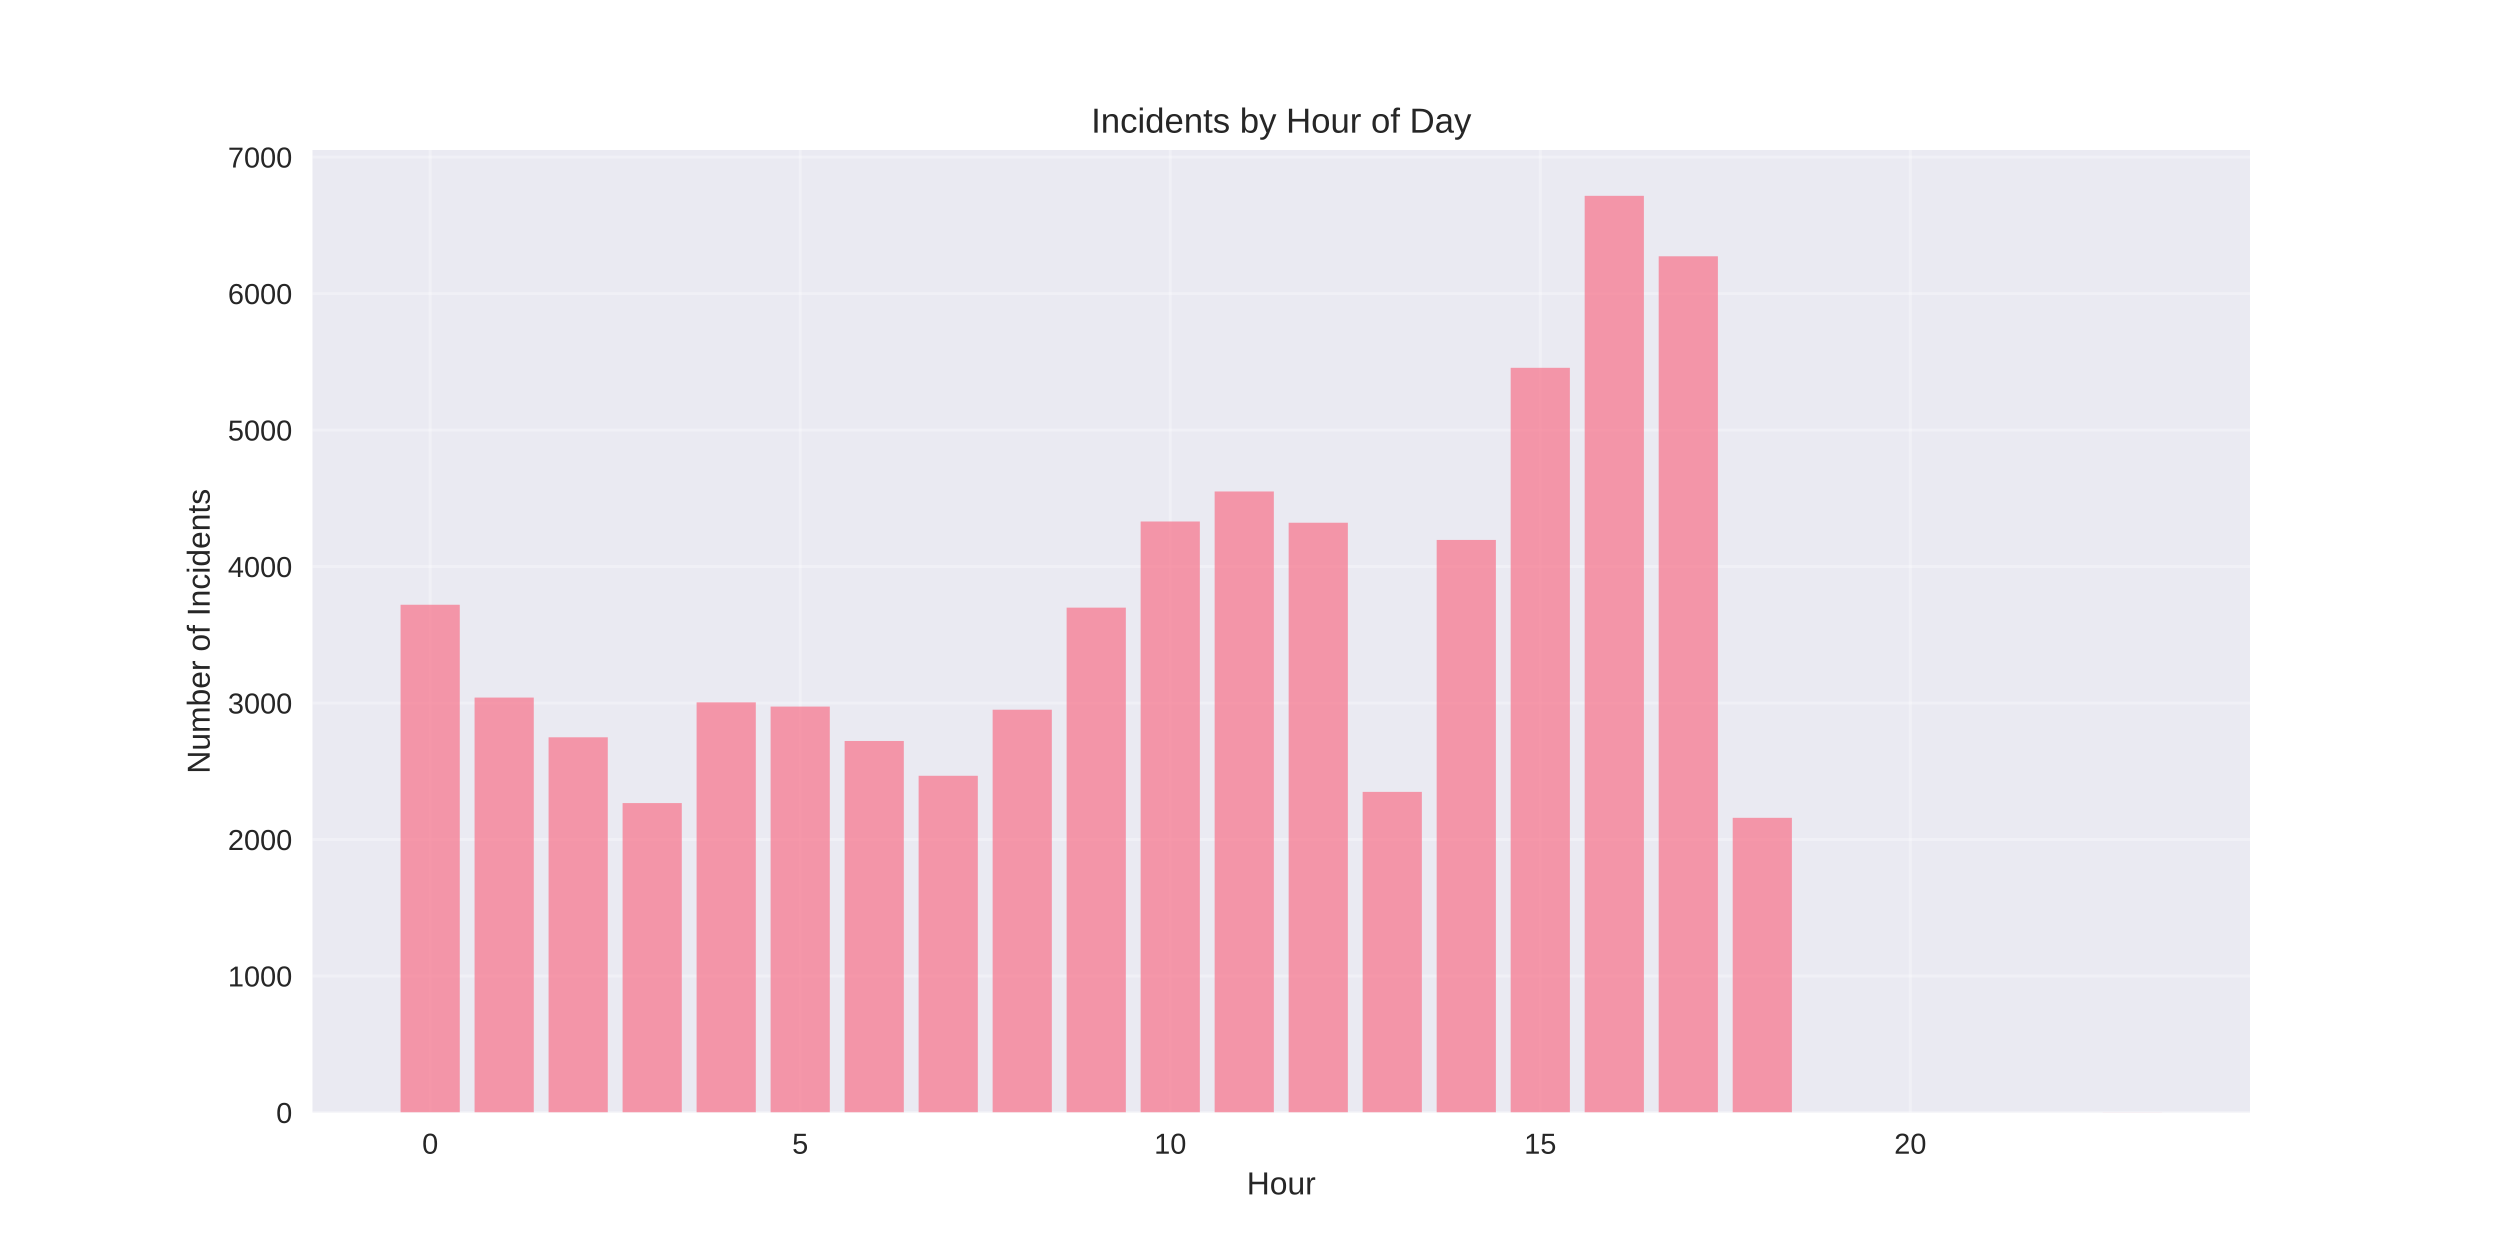
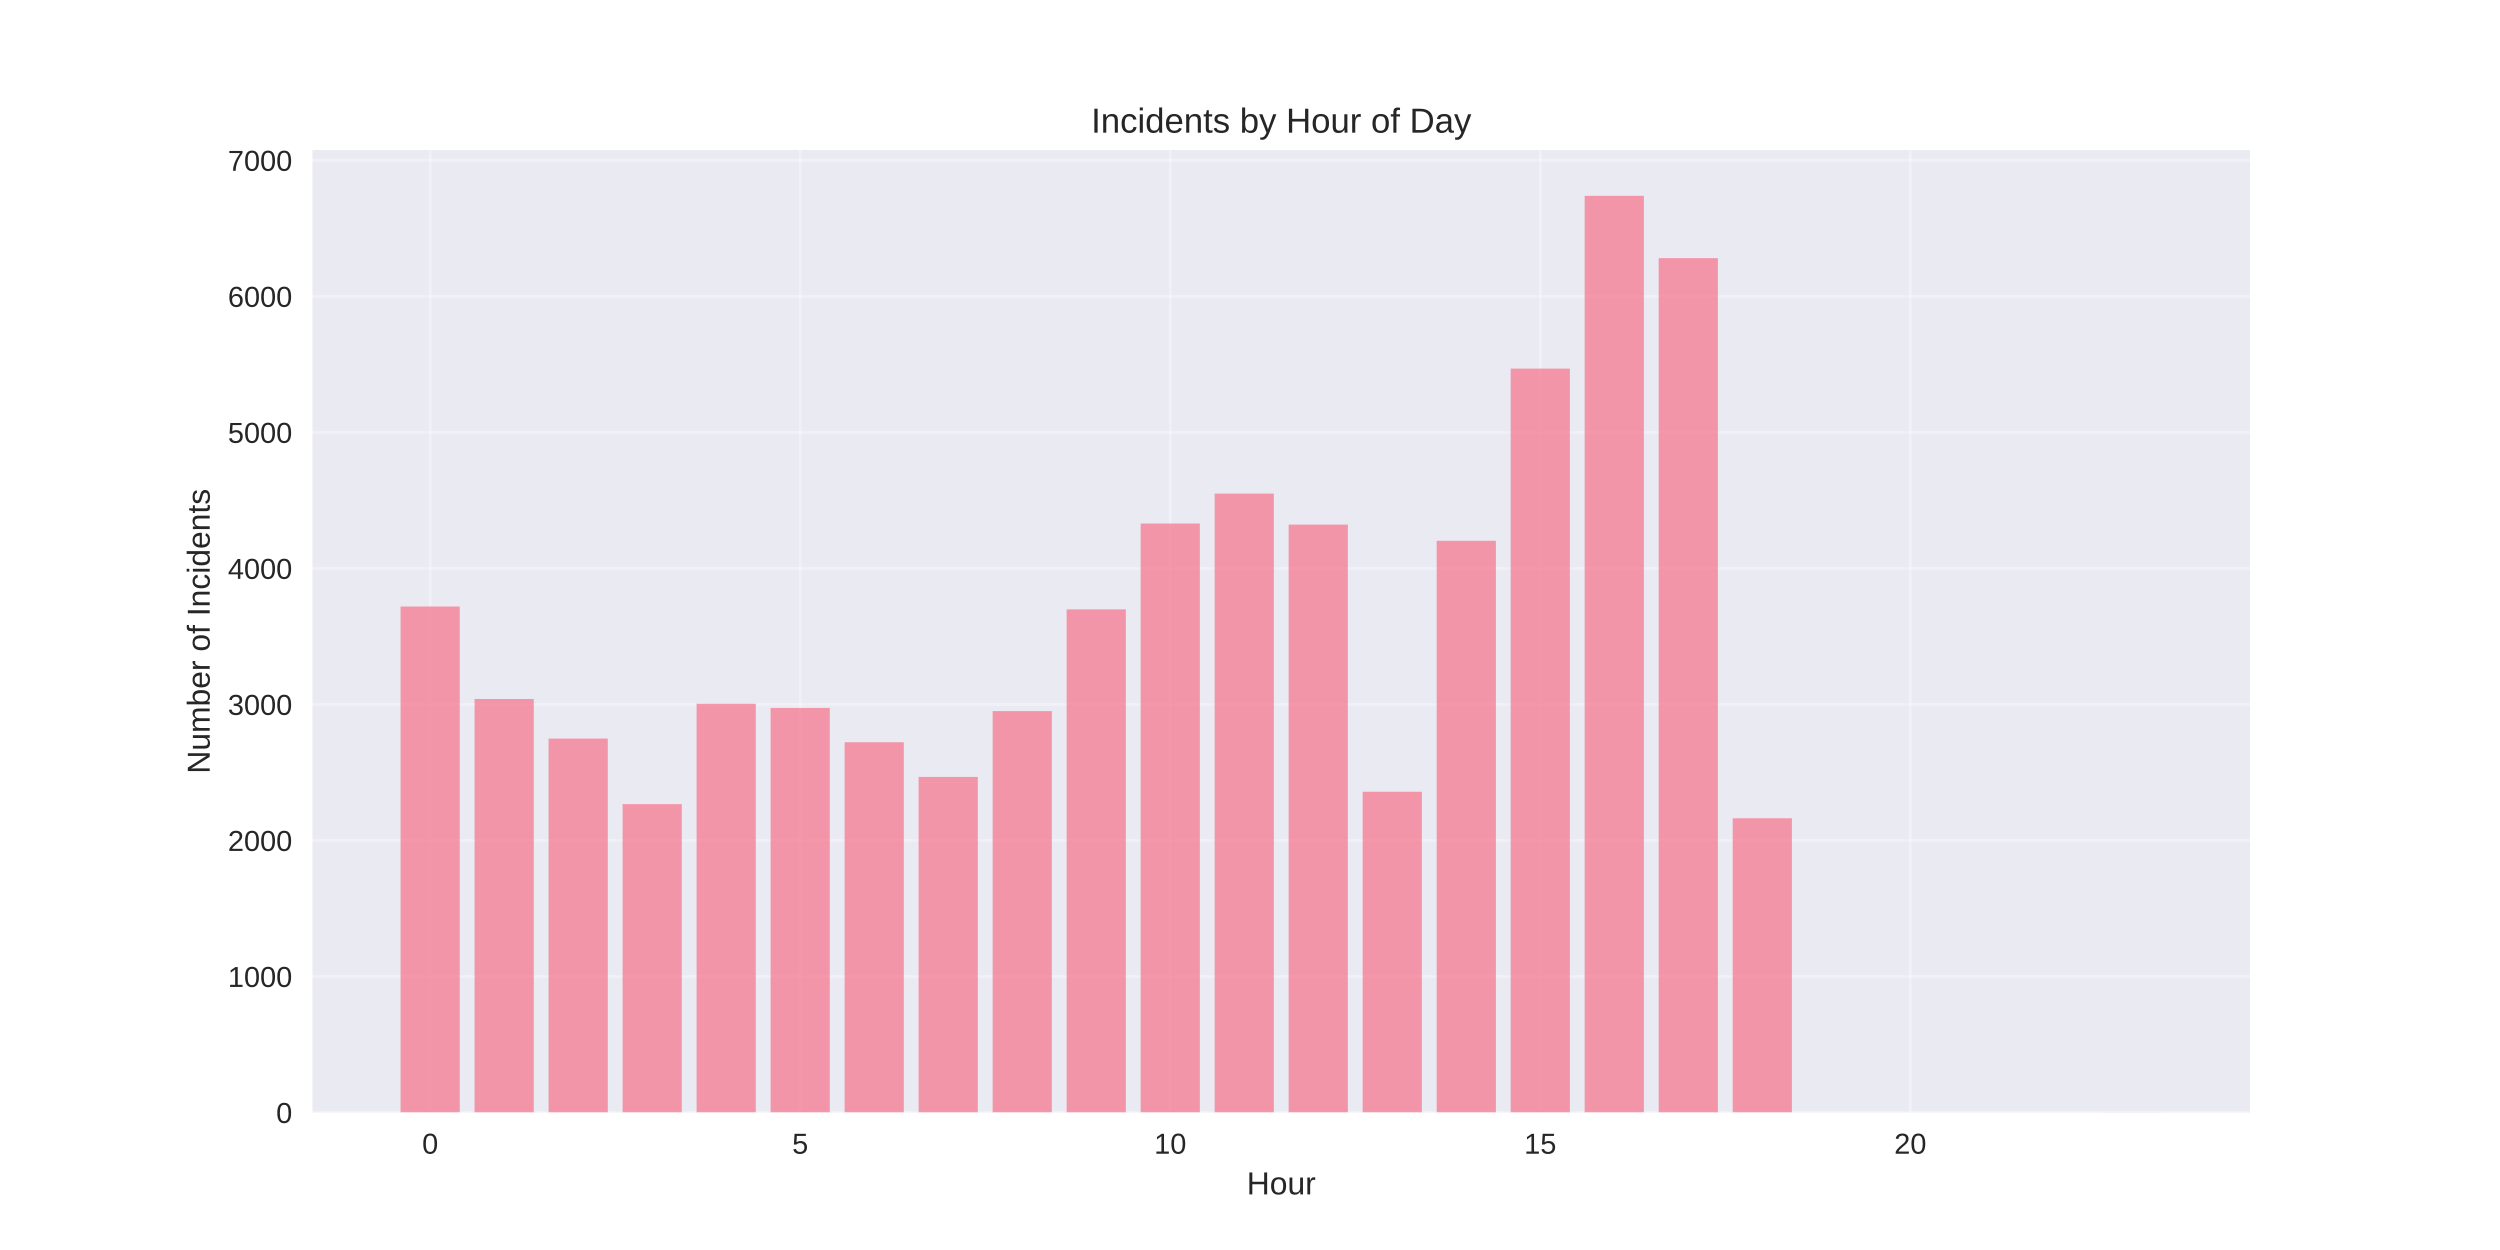
<svg xmlns="http://www.w3.org/2000/svg" width="864pt" height="432pt" viewBox="0 0 864 432" version="1.1">
  <defs>
    <style type="text/css">*{stroke-linejoin: round; stroke-linecap: butt}</style>
  </defs>
  <g id="figure_1">
    <g id="patch_1">
      <path d="M 0 432  L 864 432  L 864 0  L 0 0  z " style="fill: #ffffff" />
    </g>
    <g id="axes_1">
      <g id="patch_2">
        <path d="M 108 384.48  L 777.6 384.48  L 777.6 51.84  L 108 51.84  z " style="fill: #eaeaf2" />
      </g>
      <g id="matplotlib.axis_1">
        <g id="xtick_1">
          <g id="line2d_1">
-             <path d="M 148.667 384.48  L 148.667 51.84  " clip-path="url(#p602bd6e7b0)" style="fill: none; stroke: #ffffff; stroke-opacity: 0.3; stroke-linecap: round" />
+             <path d="M 148.667 384.48  L 148.667 51.84  " clip-path="url(#p68888e6cf2)" style="fill: none; stroke: #ffffff; stroke-opacity: 0.3; stroke-linecap: round" />
          </g>
          <g id="line2d_2" />
          <g id="text_1">
            <text style="fill: #262626; font: 10px 'Arial', 'Liberation Sans', 'DejaVu Sans', 'Bitstream Vera Sans', sans-serif; text-anchor: middle" x="148.667" y="398.727" transform="rotate(-0 148.6671 398.7269)">0</text>
          </g>
        </g>
        <g id="xtick_2">
          <g id="line2d_3">
-             <path d="M 276.551 384.48  L 276.551 51.84  " clip-path="url(#p602bd6e7b0)" style="fill: none; stroke: #ffffff; stroke-opacity: 0.3; stroke-linecap: round" />
+             <path d="M 276.551 384.48  L 276.551 51.84  " clip-path="url(#p68888e6cf2)" style="fill: none; stroke: #ffffff; stroke-opacity: 0.3; stroke-linecap: round" />
          </g>
          <g id="line2d_4" />
          <g id="text_2">
            <text style="fill: #262626; font: 10px 'Arial', 'Liberation Sans', 'DejaVu Sans', 'Bitstream Vera Sans', sans-serif; text-anchor: middle" x="276.551" y="398.727" transform="rotate(-0 276.551 398.7269)">5</text>
          </g>
        </g>
        <g id="xtick_3">
          <g id="line2d_5">
-             <path d="M 404.435 384.48  L 404.435 51.84  " clip-path="url(#p602bd6e7b0)" style="fill: none; stroke: #ffffff; stroke-opacity: 0.3; stroke-linecap: round" />
+             <path d="M 404.435 384.48  L 404.435 51.84  " clip-path="url(#p68888e6cf2)" style="fill: none; stroke: #ffffff; stroke-opacity: 0.3; stroke-linecap: round" />
          </g>
          <g id="line2d_6" />
          <g id="text_3">
            <text style="fill: #262626; font: 10px 'Arial', 'Liberation Sans', 'DejaVu Sans', 'Bitstream Vera Sans', sans-serif; text-anchor: middle" x="404.435" y="398.727" transform="rotate(-0 404.4348 398.7269)">10</text>
          </g>
        </g>
        <g id="xtick_4">
          <g id="line2d_7">
-             <path d="M 532.319 384.48  L 532.319 51.84  " clip-path="url(#p602bd6e7b0)" style="fill: none; stroke: #ffffff; stroke-opacity: 0.3; stroke-linecap: round" />
+             <path d="M 532.319 384.48  L 532.319 51.84  " clip-path="url(#p68888e6cf2)" style="fill: none; stroke: #ffffff; stroke-opacity: 0.3; stroke-linecap: round" />
          </g>
          <g id="line2d_8" />
          <g id="text_4">
            <text style="fill: #262626; font: 10px 'Arial', 'Liberation Sans', 'DejaVu Sans', 'Bitstream Vera Sans', sans-serif; text-anchor: middle" x="532.319" y="398.727" transform="rotate(-0 532.3187 398.7269)">15</text>
          </g>
        </g>
        <g id="xtick_5">
          <g id="line2d_9">
-             <path d="M 660.203 384.48  L 660.203 51.84  " clip-path="url(#p602bd6e7b0)" style="fill: none; stroke: #ffffff; stroke-opacity: 0.3; stroke-linecap: round" />
+             <path d="M 660.203 384.48  L 660.203 51.84  " clip-path="url(#p68888e6cf2)" style="fill: none; stroke: #ffffff; stroke-opacity: 0.3; stroke-linecap: round" />
          </g>
          <g id="line2d_10" />
          <g id="text_5">
            <text style="fill: #262626; font: 10px 'Arial', 'Liberation Sans', 'DejaVu Sans', 'Bitstream Vera Sans', sans-serif; text-anchor: middle" x="660.203" y="398.727" transform="rotate(-0 660.2026 398.7269)">20</text>
          </g>
        </g>
        <g id="text_6">
          <text style="fill: #262626; font: 11px 'Arial', 'Liberation Sans', 'DejaVu Sans', 'Bitstream Vera Sans', sans-serif; text-anchor: middle" x="442.8" y="412.773" transform="rotate(-0 442.8 412.7734)">Hour</text>
        </g>
      </g>
      <g id="matplotlib.axis_2">
        <g id="ytick_1">
          <g id="line2d_11">
-             <path d="M 108 384.48  L 777.6 384.48  " clip-path="url(#p602bd6e7b0)" style="fill: none; stroke: #ffffff; stroke-opacity: 0.3; stroke-linecap: round" />
+             <path d="M 108 384.48  L 777.6 384.48  " clip-path="url(#p68888e6cf2)" style="fill: none; stroke: #ffffff; stroke-opacity: 0.3; stroke-linecap: round" />
          </g>
          <g id="line2d_12" />
          <g id="text_7">
            <text style="fill: #262626; font: 10px 'Arial', 'Liberation Sans', 'DejaVu Sans', 'Bitstream Vera Sans', sans-serif; text-anchor: end" x="101" y="388.103" transform="rotate(-0 101 388.1034)">0</text>
          </g>
        </g>
        <g id="ytick_2">
          <g id="line2d_13">
-             <path d="M 108 337.309  L 777.6 337.309  " clip-path="url(#p602bd6e7b0)" style="fill: none; stroke: #ffffff; stroke-opacity: 0.3; stroke-linecap: round" />
+             <path d="M 108 337.47  L 777.6 337.47  " clip-path="url(#p68888e6cf2)" style="fill: none; stroke: #ffffff; stroke-opacity: 0.3; stroke-linecap: round" />
          </g>
          <g id="line2d_14" />
          <g id="text_8">
-             <text style="fill: #262626; font: 10px 'Arial', 'Liberation Sans', 'DejaVu Sans', 'Bitstream Vera Sans', sans-serif; text-anchor: end" x="101" y="340.933" transform="rotate(-0 101 340.9325)">1000</text>
+             <text style="fill: #262626; font: 10px 'Arial', 'Liberation Sans', 'DejaVu Sans', 'Bitstream Vera Sans', sans-serif; text-anchor: end" x="101" y="341.093" transform="rotate(-0 101 341.0935)">1000</text>
          </g>
        </g>
        <g id="ytick_3">
          <g id="line2d_15">
-             <path d="M 108 290.138  L 777.6 290.138  " clip-path="url(#p602bd6e7b0)" style="fill: none; stroke: #ffffff; stroke-opacity: 0.3; stroke-linecap: round" />
+             <path d="M 108 290.46  L 777.6 290.46  " clip-path="url(#p68888e6cf2)" style="fill: none; stroke: #ffffff; stroke-opacity: 0.3; stroke-linecap: round" />
          </g>
          <g id="line2d_16" />
          <g id="text_9">
-             <text style="fill: #262626; font: 10px 'Arial', 'Liberation Sans', 'DejaVu Sans', 'Bitstream Vera Sans', sans-serif; text-anchor: end" x="101" y="293.762" transform="rotate(-0 101 293.7616)">2000</text>
+             <text style="fill: #262626; font: 10px 'Arial', 'Liberation Sans', 'DejaVu Sans', 'Bitstream Vera Sans', sans-serif; text-anchor: end" x="101" y="294.084" transform="rotate(-0 101 294.0836)">2000</text>
          </g>
        </g>
        <g id="ytick_4">
          <g id="line2d_17">
-             <path d="M 108 242.967  L 777.6 242.967  " clip-path="url(#p602bd6e7b0)" style="fill: none; stroke: #ffffff; stroke-opacity: 0.3; stroke-linecap: round" />
+             <path d="M 108 243.45  L 777.6 243.45  " clip-path="url(#p68888e6cf2)" style="fill: none; stroke: #ffffff; stroke-opacity: 0.3; stroke-linecap: round" />
          </g>
          <g id="line2d_18" />
          <g id="text_10">
-             <text style="fill: #262626; font: 10px 'Arial', 'Liberation Sans', 'DejaVu Sans', 'Bitstream Vera Sans', sans-serif; text-anchor: end" x="101" y="246.591" transform="rotate(-0 101 246.5906)">3000</text>
+             <text style="fill: #262626; font: 10px 'Arial', 'Liberation Sans', 'DejaVu Sans', 'Bitstream Vera Sans', sans-serif; text-anchor: end" x="101" y="247.074" transform="rotate(-0 101 247.0736)">3000</text>
          </g>
        </g>
        <g id="ytick_5">
          <g id="line2d_19">
-             <path d="M 108 195.796  L 777.6 195.796  " clip-path="url(#p602bd6e7b0)" style="fill: none; stroke: #ffffff; stroke-opacity: 0.3; stroke-linecap: round" />
+             <path d="M 108 196.44  L 777.6 196.44  " clip-path="url(#p68888e6cf2)" style="fill: none; stroke: #ffffff; stroke-opacity: 0.3; stroke-linecap: round" />
          </g>
          <g id="line2d_20" />
          <g id="text_11">
-             <text style="fill: #262626; font: 10px 'Arial', 'Liberation Sans', 'DejaVu Sans', 'Bitstream Vera Sans', sans-serif; text-anchor: end" x="101" y="199.42" transform="rotate(-0 101 199.4197)">4000</text>
+             <text style="fill: #262626; font: 10px 'Arial', 'Liberation Sans', 'DejaVu Sans', 'Bitstream Vera Sans', sans-serif; text-anchor: end" x="101" y="200.064" transform="rotate(-0 101 200.0637)">4000</text>
          </g>
        </g>
        <g id="ytick_6">
          <g id="line2d_21">
-             <path d="M 108 148.625  L 777.6 148.625  " clip-path="url(#p602bd6e7b0)" style="fill: none; stroke: #ffffff; stroke-opacity: 0.3; stroke-linecap: round" />
+             <path d="M 108 149.43  L 777.6 149.43  " clip-path="url(#p68888e6cf2)" style="fill: none; stroke: #ffffff; stroke-opacity: 0.3; stroke-linecap: round" />
          </g>
          <g id="line2d_22" />
          <g id="text_12">
-             <text style="fill: #262626; font: 10px 'Arial', 'Liberation Sans', 'DejaVu Sans', 'Bitstream Vera Sans', sans-serif; text-anchor: end" x="101" y="152.249" transform="rotate(-0 101 152.2488)">5000</text>
+             <text style="fill: #262626; font: 10px 'Arial', 'Liberation Sans', 'DejaVu Sans', 'Bitstream Vera Sans', sans-serif; text-anchor: end" x="101" y="153.054" transform="rotate(-0 101 153.0537)">5000</text>
          </g>
        </g>
        <g id="ytick_7">
          <g id="line2d_23">
-             <path d="M 108 101.454  L 777.6 101.454  " clip-path="url(#p602bd6e7b0)" style="fill: none; stroke: #ffffff; stroke-opacity: 0.3; stroke-linecap: round" />
+             <path d="M 108 102.42  L 777.6 102.42  " clip-path="url(#p68888e6cf2)" style="fill: none; stroke: #ffffff; stroke-opacity: 0.3; stroke-linecap: round" />
          </g>
          <g id="line2d_24" />
          <g id="text_13">
-             <text style="fill: #262626; font: 10px 'Arial', 'Liberation Sans', 'DejaVu Sans', 'Bitstream Vera Sans', sans-serif; text-anchor: end" x="101" y="105.078" transform="rotate(-0 101 105.0778)">6000</text>
+             <text style="fill: #262626; font: 10px 'Arial', 'Liberation Sans', 'DejaVu Sans', 'Bitstream Vera Sans', sans-serif; text-anchor: end" x="101" y="106.044" transform="rotate(-0 101 106.0438)">6000</text>
          </g>
        </g>
        <g id="ytick_8">
          <g id="line2d_25">
-             <path d="M 108 54.283  L 777.6 54.283  " clip-path="url(#p602bd6e7b0)" style="fill: none; stroke: #ffffff; stroke-opacity: 0.3; stroke-linecap: round" />
+             <path d="M 108 55.41  L 777.6 55.41  " clip-path="url(#p68888e6cf2)" style="fill: none; stroke: #ffffff; stroke-opacity: 0.3; stroke-linecap: round" />
          </g>
          <g id="line2d_26" />
          <g id="text_14">
-             <text style="fill: #262626; font: 10px 'Arial', 'Liberation Sans', 'DejaVu Sans', 'Bitstream Vera Sans', sans-serif; text-anchor: end" x="101" y="57.907" transform="rotate(-0 101 57.90689)">7000</text>
+             <text style="fill: #262626; font: 10px 'Arial', 'Liberation Sans', 'DejaVu Sans', 'Bitstream Vera Sans', sans-serif; text-anchor: end" x="101" y="59.034" transform="rotate(-0 101 59.03384)">7000</text>
          </g>
        </g>
        <g id="text_15">
          <text style="fill: #262626; font: 11px 'Arial', 'Liberation Sans', 'DejaVu Sans', 'Bitstream Vera Sans', sans-serif; text-anchor: middle" x="72.474" y="218.16" transform="rotate(-90 72.47375 218.16)">Number of Incidents</text>
        </g>
      </g>
      <g id="patch_3">
-         <path d="M 138.436 384.48  L 158.898 384.48  L 158.898 209.004  L 138.436 209.004  z " clip-path="url(#p602bd6e7b0)" style="fill: #f77189; opacity: 0.7" />
+         <path d="M 138.436 384.48  L 158.898 384.48  L 158.898 209.603  L 138.436 209.603  z " clip-path="url(#p68888e6cf2)" style="fill: #f77189; opacity: 0.7" />
      </g>
      <g id="patch_4">
-         <path d="M 164.013 384.48  L 184.475 384.48  L 184.475 241.08  L 164.013 241.08  z " clip-path="url(#p602bd6e7b0)" style="fill: #f77189; opacity: 0.7" />
+         <path d="M 164.013 384.48  L 184.475 384.48  L 184.475 241.57  L 164.013 241.57  z " clip-path="url(#p68888e6cf2)" style="fill: #f77189; opacity: 0.7" />
      </g>
      <g id="patch_5">
-         <path d="M 189.59 384.48  L 210.051 384.48  L 210.051 254.807  L 189.59 254.807  z " clip-path="url(#p602bd6e7b0)" style="fill: #f77189; opacity: 0.7" />
+         <path d="M 189.59 384.48  L 210.051 384.48  L 210.051 255.25  L 189.59 255.25  z " clip-path="url(#p68888e6cf2)" style="fill: #f77189; opacity: 0.7" />
      </g>
      <g id="patch_6">
-         <path d="M 215.167 384.48  L 235.628 384.48  L 235.628 277.543  L 215.167 277.543  z " clip-path="url(#p602bd6e7b0)" style="fill: #f77189; opacity: 0.7" />
+         <path d="M 215.167 384.48  L 235.628 384.48  L 235.628 277.908  L 215.167 277.908  z " clip-path="url(#p68888e6cf2)" style="fill: #f77189; opacity: 0.7" />
      </g>
      <g id="patch_7">
-         <path d="M 240.743 384.48  L 261.205 384.48  L 261.205 242.731  L 240.743 242.731  z " clip-path="url(#p602bd6e7b0)" style="fill: #f77189; opacity: 0.7" />
+         <path d="M 240.743 384.48  L 261.205 384.48  L 261.205 243.215  L 240.743 243.215  z " clip-path="url(#p68888e6cf2)" style="fill: #f77189; opacity: 0.7" />
      </g>
      <g id="patch_8">
-         <path d="M 266.32 384.48  L 286.782 384.48  L 286.782 244.194  L 266.32 244.194  z " clip-path="url(#p602bd6e7b0)" style="fill: #f77189; opacity: 0.7" />
+         <path d="M 266.32 384.48  L 286.782 384.48  L 286.782 244.672  L 266.32 244.672  z " clip-path="url(#p68888e6cf2)" style="fill: #f77189; opacity: 0.7" />
      </g>
      <g id="patch_9">
-         <path d="M 291.897 384.48  L 312.358 384.48  L 312.358 256.081  L 291.897 256.081  z " clip-path="url(#p602bd6e7b0)" style="fill: #f77189; opacity: 0.7" />
+         <path d="M 291.897 384.48  L 312.358 384.48  L 312.358 256.519  L 291.897 256.519  z " clip-path="url(#p68888e6cf2)" style="fill: #f77189; opacity: 0.7" />
      </g>
      <g id="patch_10">
-         <path d="M 317.474 384.48  L 337.935 384.48  L 337.935 268.109  L 317.474 268.109  z " clip-path="url(#p602bd6e7b0)" style="fill: #f77189; opacity: 0.7" />
+         <path d="M 317.474 384.48  L 337.935 384.48  L 337.935 268.506  L 317.474 268.506  z " clip-path="url(#p68888e6cf2)" style="fill: #f77189; opacity: 0.7" />
      </g>
      <g id="patch_11">
-         <path d="M 343.051 384.48  L 363.512 384.48  L 363.512 245.279  L 343.051 245.279  z " clip-path="url(#p602bd6e7b0)" style="fill: #f77189; opacity: 0.7" />
+         <path d="M 343.051 384.48  L 363.512 384.48  L 363.512 245.754  L 343.051 245.754  z " clip-path="url(#p68888e6cf2)" style="fill: #f77189; opacity: 0.7" />
      </g>
      <g id="patch_12">
-         <path d="M 368.627 384.48  L 389.089 384.48  L 389.089 209.995  L 368.627 209.995  z " clip-path="url(#p602bd6e7b0)" style="fill: #f77189; opacity: 0.7" />
+         <path d="M 368.627 384.48  L 389.089 384.48  L 389.089 210.59  L 368.627 210.59  z " clip-path="url(#p68888e6cf2)" style="fill: #f77189; opacity: 0.7" />
      </g>
      <g id="patch_13">
-         <path d="M 394.204 384.48  L 414.666 384.48  L 414.666 180.23  L 394.204 180.23  z " clip-path="url(#p602bd6e7b0)" style="fill: #f77189; opacity: 0.7" />
+         <path d="M 394.204 384.48  L 414.666 384.48  L 414.666 180.927  L 394.204 180.927  z " clip-path="url(#p68888e6cf2)" style="fill: #f77189; opacity: 0.7" />
      </g>
      <g id="patch_14">
-         <path d="M 419.781 384.48  L 440.242 384.48  L 440.242 169.852  L 419.781 169.852  z " clip-path="url(#p602bd6e7b0)" style="fill: #f77189; opacity: 0.7" />
+         <path d="M 419.781 384.48  L 440.242 384.48  L 440.242 170.585  L 419.781 170.585  z " clip-path="url(#p68888e6cf2)" style="fill: #f77189; opacity: 0.7" />
      </g>
      <g id="patch_15">
-         <path d="M 445.358 384.48  L 465.819 384.48  L 465.819 180.654  L 445.358 180.654  z " clip-path="url(#p602bd6e7b0)" style="fill: #f77189; opacity: 0.7" />
+         <path d="M 445.358 384.48  L 465.819 384.48  L 465.819 181.303  L 445.358 181.303  z " clip-path="url(#p68888e6cf2)" style="fill: #f77189; opacity: 0.7" />
      </g>
      <g id="patch_16">
-         <path d="M 470.934 384.48  L 491.396 384.48  L 491.396 273.675  L 470.934 273.675  z " clip-path="url(#p602bd6e7b0)" style="fill: #f77189; opacity: 0.7" />
+         <path d="M 470.934 384.48  L 491.396 384.48  L 491.396 273.631  L 470.934 273.631  z " clip-path="url(#p68888e6cf2)" style="fill: #f77189; opacity: 0.7" />
      </g>
      <g id="patch_17">
-         <path d="M 496.511 384.48  L 516.973 384.48  L 516.973 186.598  L 496.511 186.598  z " clip-path="url(#p602bd6e7b0)" style="fill: #f77189; opacity: 0.7" />
+         <path d="M 496.511 384.48  L 516.973 384.48  L 516.973 186.897  L 496.511 186.897  z " clip-path="url(#p68888e6cf2)" style="fill: #f77189; opacity: 0.7" />
      </g>
      <g id="patch_18">
-         <path d="M 522.088 384.48  L 542.549 384.48  L 542.549 127.115  L 522.088 127.115  z " clip-path="url(#p602bd6e7b0)" style="fill: #f77189; opacity: 0.7" />
+         <path d="M 522.088 384.48  L 542.549 384.48  L 542.549 127.383  L 522.088 127.383  z " clip-path="url(#p68888e6cf2)" style="fill: #f77189; opacity: 0.7" />
      </g>
      <g id="patch_19">
-         <path d="M 547.665 384.48  L 568.126 384.48  L 568.126 67.68  L 547.665 67.68  z " clip-path="url(#p602bd6e7b0)" style="fill: #f77189; opacity: 0.7" />
+         <path d="M 547.665 384.48  L 568.126 384.48  L 568.126 67.68  L 547.665 67.68  z " clip-path="url(#p68888e6cf2)" style="fill: #f77189; opacity: 0.7" />
      </g>
      <g id="patch_20">
-         <path d="M 573.242 384.48  L 593.703 384.48  L 593.703 88.577  L 573.242 88.577  z " clip-path="url(#p602bd6e7b0)" style="fill: #f77189; opacity: 0.7" />
+         <path d="M 573.242 384.48  L 593.703 384.48  L 593.703 89.211  L 573.242 89.211  z " clip-path="url(#p68888e6cf2)" style="fill: #f77189; opacity: 0.7" />
      </g>
      <g id="patch_21">
-         <path d="M 598.818 384.48  L 619.28 384.48  L 619.28 282.638  L 598.818 282.638  z " clip-path="url(#p602bd6e7b0)" style="fill: #f77189; opacity: 0.7" />
+         <path d="M 598.818 384.48  L 619.28 384.48  L 619.28 282.797  L 598.818 282.797  z " clip-path="url(#p68888e6cf2)" style="fill: #f77189; opacity: 0.7" />
      </g>
      <g id="patch_22">
-         <path d="M 726.702 384.48  L 747.164 384.48  L 747.164 384.433  L 726.702 384.433  z " clip-path="url(#p602bd6e7b0)" style="fill: #f77189; opacity: 0.7" />
+         <path d="M 726.702 384.48  L 747.164 384.48  L 747.164 384.433  L 726.702 384.433  z " clip-path="url(#p68888e6cf2)" style="fill: #f77189; opacity: 0.7" />
      </g>
      <g id="patch_23">
        <path d="M 108 384.48  L 108 51.84  " style="fill: none" />
      </g>
      <g id="patch_24">
        <path d="M 777.6 384.48  L 777.6 51.84  " style="fill: none" />
      </g>
      <g id="patch_25">
        <path d="M 108 384.48  L 777.6 384.48  " style="fill: none" />
      </g>
      <g id="patch_26">
        <path d="M 108 51.84  L 777.6 51.84  " style="fill: none" />
      </g>
      <g id="text_16">
        <text style="fill: #262626; font: 12px 'Arial', 'Liberation Sans', 'DejaVu Sans', 'Bitstream Vera Sans', sans-serif; text-anchor: middle" x="442.8" y="45.84" transform="rotate(-0 442.8 45.84)">Incidents by Hour of Day</text>
      </g>
    </g>
  </g>
  <defs>
-     <clipPath id="p602bd6e7b0">
+     <clipPath id="p68888e6cf2">
      <rect x="108" y="51.84" width="669.6" height="332.64" />
    </clipPath>
  </defs>
</svg>
